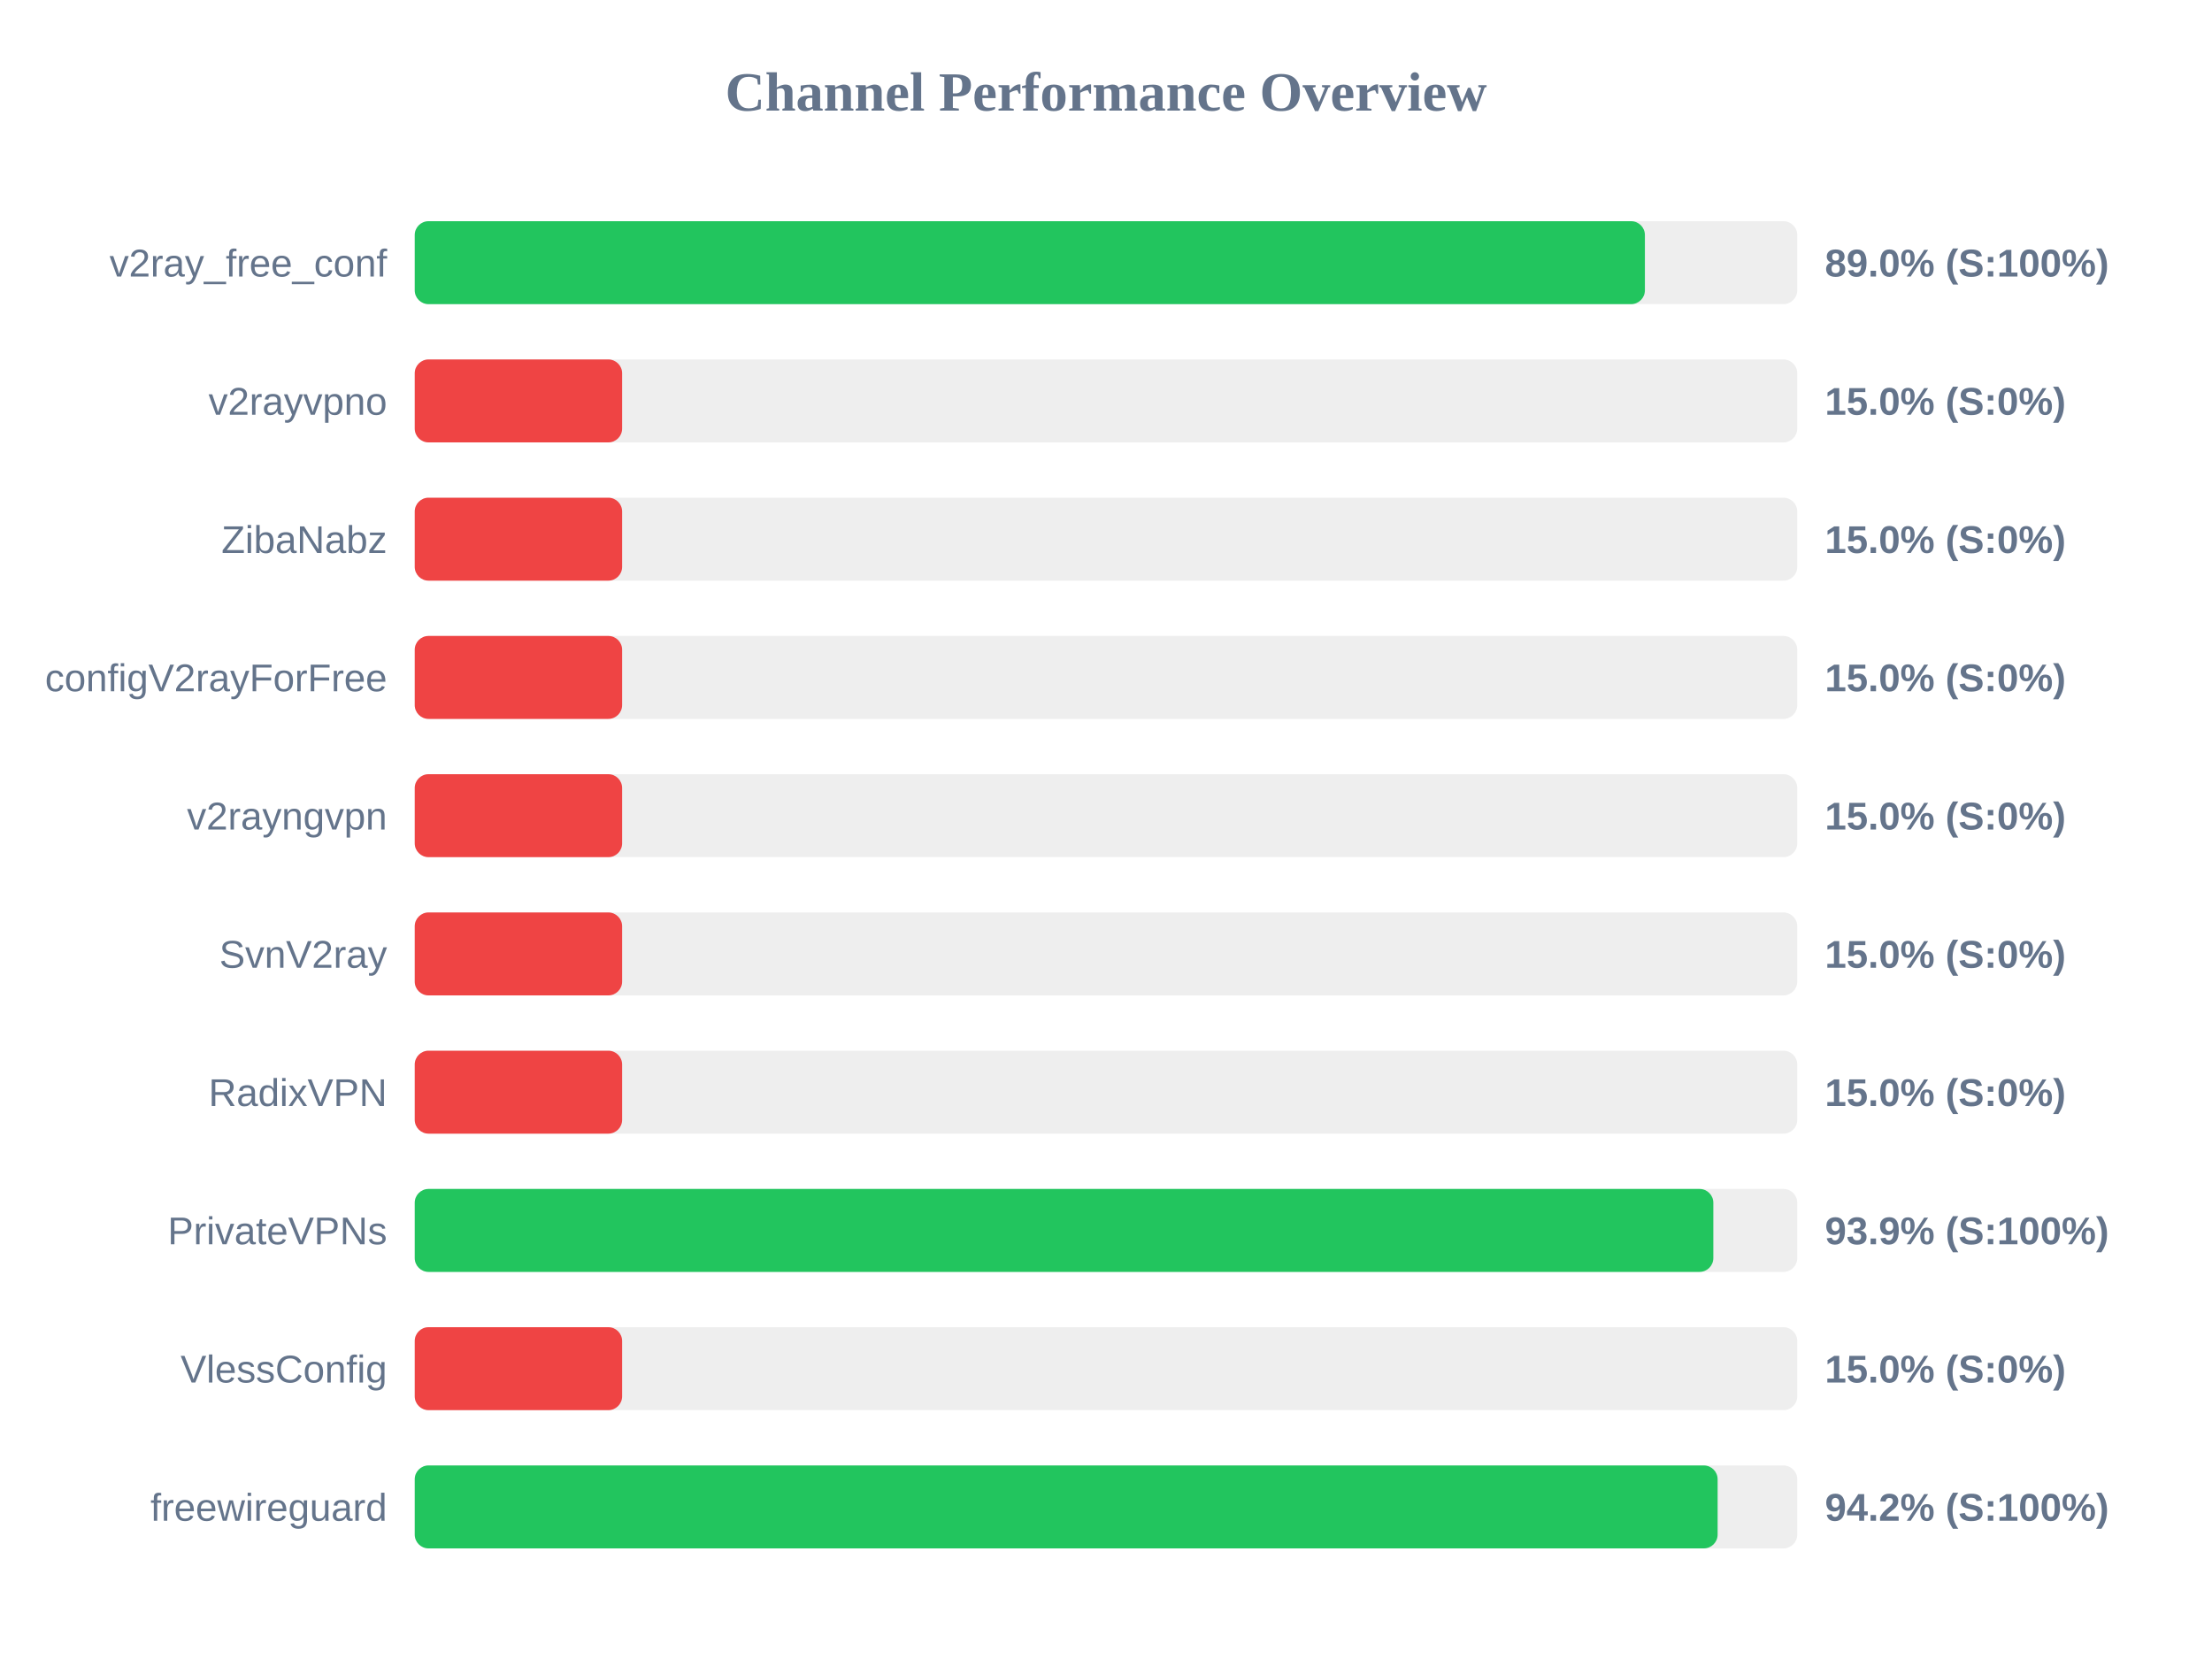
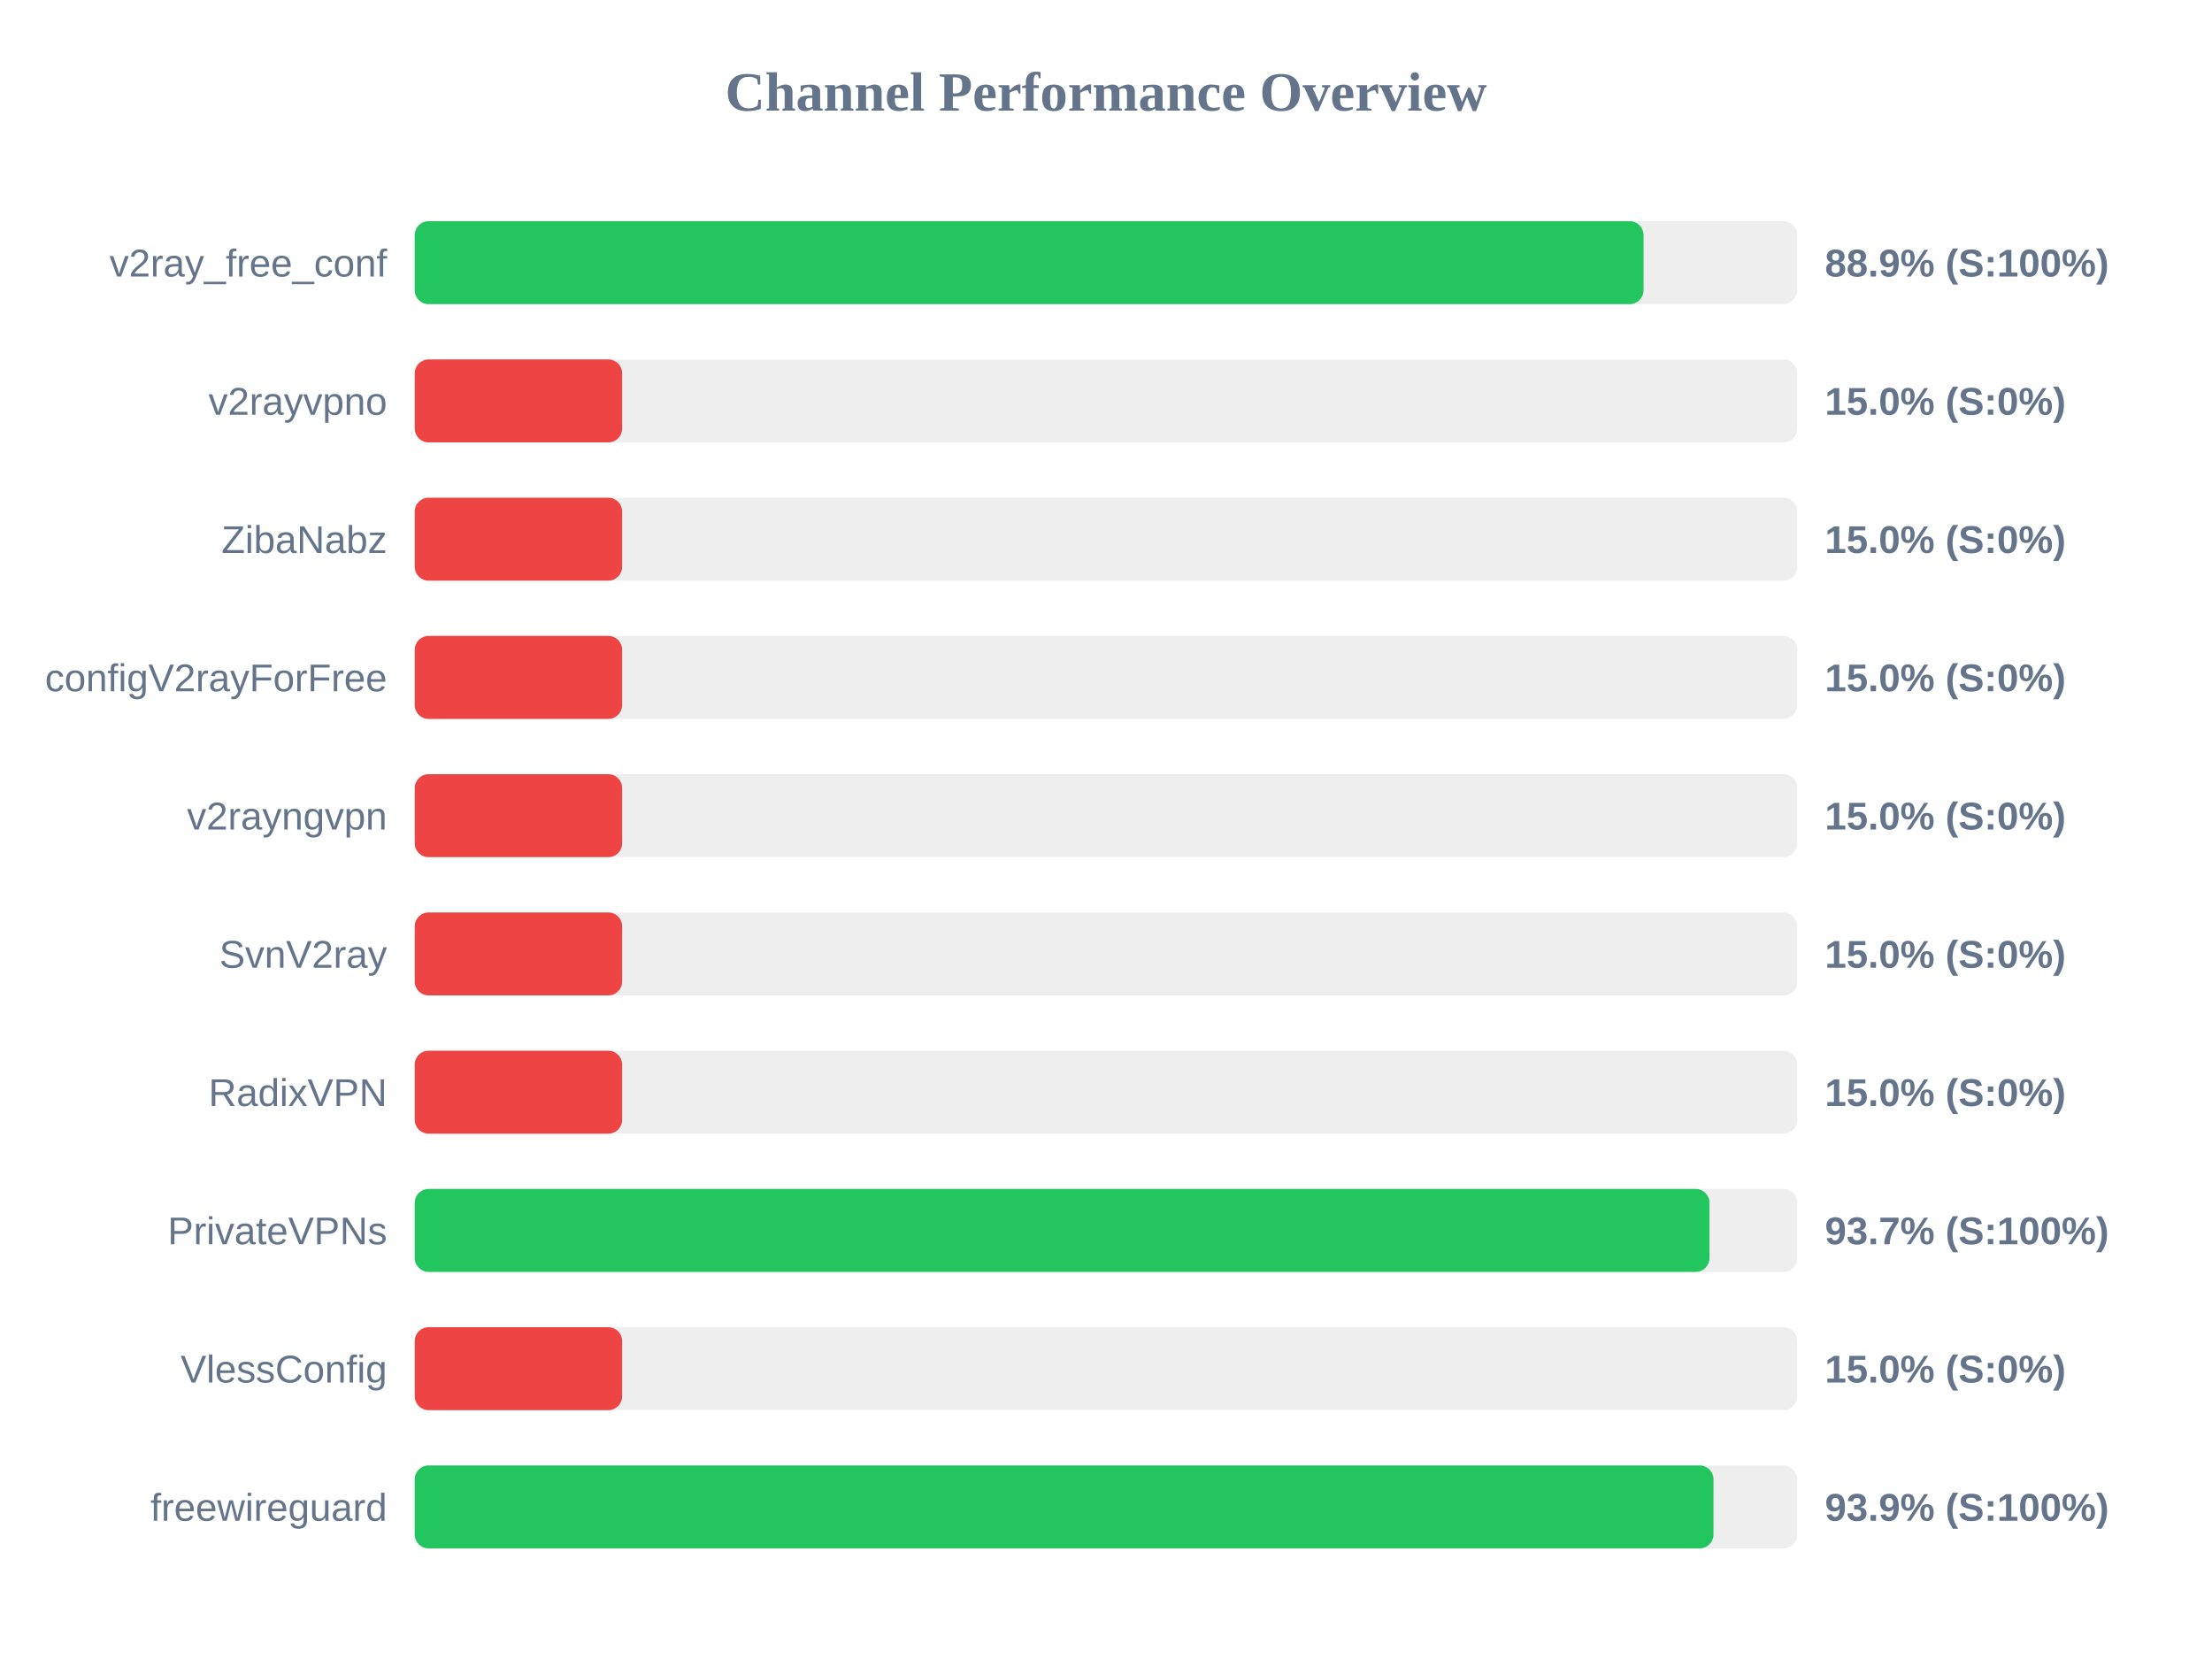
<svg xmlns="http://www.w3.org/2000/svg" width="800" height="600" version="1.1">
  <style>
        .row { font: 14px Arial; fill: #64748b; }
        .score { font: bold 14px Arial; fill: #64748b; }
    </style>
  <text x="400" y="40" text-anchor="middle" font-size="20px" font-weight="bold" fill="#64748b">Channel Performance Overview</text>
  <rect x="150" y="80" width="500" height="30" fill="#eee" rx="5" />
-   <rect x="150" y="80" width="444.9" height="30" fill="#22c55e" rx="5" />
+   <rect x="150" y="80" width="444.4" height="30" fill="#22c55e" rx="5" />
  <text x="140" y="100" text-anchor="end" class="row">v2ray_free_conf</text>
-   <text x="660" y="100" text-anchor="start" class="score">89.0% (S:100%)</text>
+   <text x="660" y="100" text-anchor="start" class="score">88.9% (S:100%)</text>
  <rect x="150" y="130" width="500" height="30" fill="#eee" rx="5" />
  <rect x="150" y="130" width="75.0" height="30" fill="#ef4444" rx="5" />
  <text x="140" y="150" text-anchor="end" class="row">v2rayvpno</text>
  <text x="660" y="150" text-anchor="start" class="score">15.0% (S:0%)</text>
  <rect x="150" y="180" width="500" height="30" fill="#eee" rx="5" />
  <rect x="150" y="180" width="75.0" height="30" fill="#ef4444" rx="5" />
  <text x="140" y="200" text-anchor="end" class="row">ZibaNabz</text>
  <text x="660" y="200" text-anchor="start" class="score">15.0% (S:0%)</text>
  <rect x="150" y="230" width="500" height="30" fill="#eee" rx="5" />
  <rect x="150" y="230" width="75.0" height="30" fill="#ef4444" rx="5" />
  <text x="140" y="250" text-anchor="end" class="row">configV2rayForFree</text>
  <text x="660" y="250" text-anchor="start" class="score">15.0% (S:0%)</text>
  <rect x="150" y="280" width="500" height="30" fill="#eee" rx="5" />
  <rect x="150" y="280" width="75.0" height="30" fill="#ef4444" rx="5" />
  <text x="140" y="300" text-anchor="end" class="row">v2rayngvpn</text>
  <text x="660" y="300" text-anchor="start" class="score">15.0% (S:0%)</text>
  <rect x="150" y="330" width="500" height="30" fill="#eee" rx="5" />
  <rect x="150" y="330" width="75.0" height="30" fill="#ef4444" rx="5" />
  <text x="140" y="350" text-anchor="end" class="row">SvnV2ray</text>
  <text x="660" y="350" text-anchor="start" class="score">15.0% (S:0%)</text>
  <rect x="150" y="380" width="500" height="30" fill="#eee" rx="5" />
  <rect x="150" y="380" width="75.0" height="30" fill="#ef4444" rx="5" />
  <text x="140" y="400" text-anchor="end" class="row">RadixVPN</text>
  <text x="660" y="400" text-anchor="start" class="score">15.0% (S:0%)</text>
  <rect x="150" y="430" width="500" height="30" fill="#eee" rx="5" />
-   <rect x="150" y="430" width="469.65" height="30" fill="#22c55e" rx="5" />
+   <rect x="150" y="430" width="468.25" height="30" fill="#22c55e" rx="5" />
  <text x="140" y="450" text-anchor="end" class="row">PrivateVPNs</text>
-   <text x="660" y="450" text-anchor="start" class="score">93.9% (S:100%)</text>
+   <text x="660" y="450" text-anchor="start" class="score">93.7% (S:100%)</text>
  <rect x="150" y="480" width="500" height="30" fill="#eee" rx="5" />
  <rect x="150" y="480" width="75.0" height="30" fill="#ef4444" rx="5" />
  <text x="140" y="500" text-anchor="end" class="row">VlessConfig</text>
  <text x="660" y="500" text-anchor="start" class="score">15.0% (S:0%)</text>
  <rect x="150" y="530" width="500" height="30" fill="#eee" rx="5" />
-   <rect x="150" y="530" width="471.2" height="30" fill="#22c55e" rx="5" />
+   <rect x="150" y="530" width="469.7" height="30" fill="#22c55e" rx="5" />
  <text x="140" y="550" text-anchor="end" class="row">freewireguard</text>
-   <text x="660" y="550" text-anchor="start" class="score">94.2% (S:100%)</text>
+   <text x="660" y="550" text-anchor="start" class="score">93.9% (S:100%)</text>
</svg>
